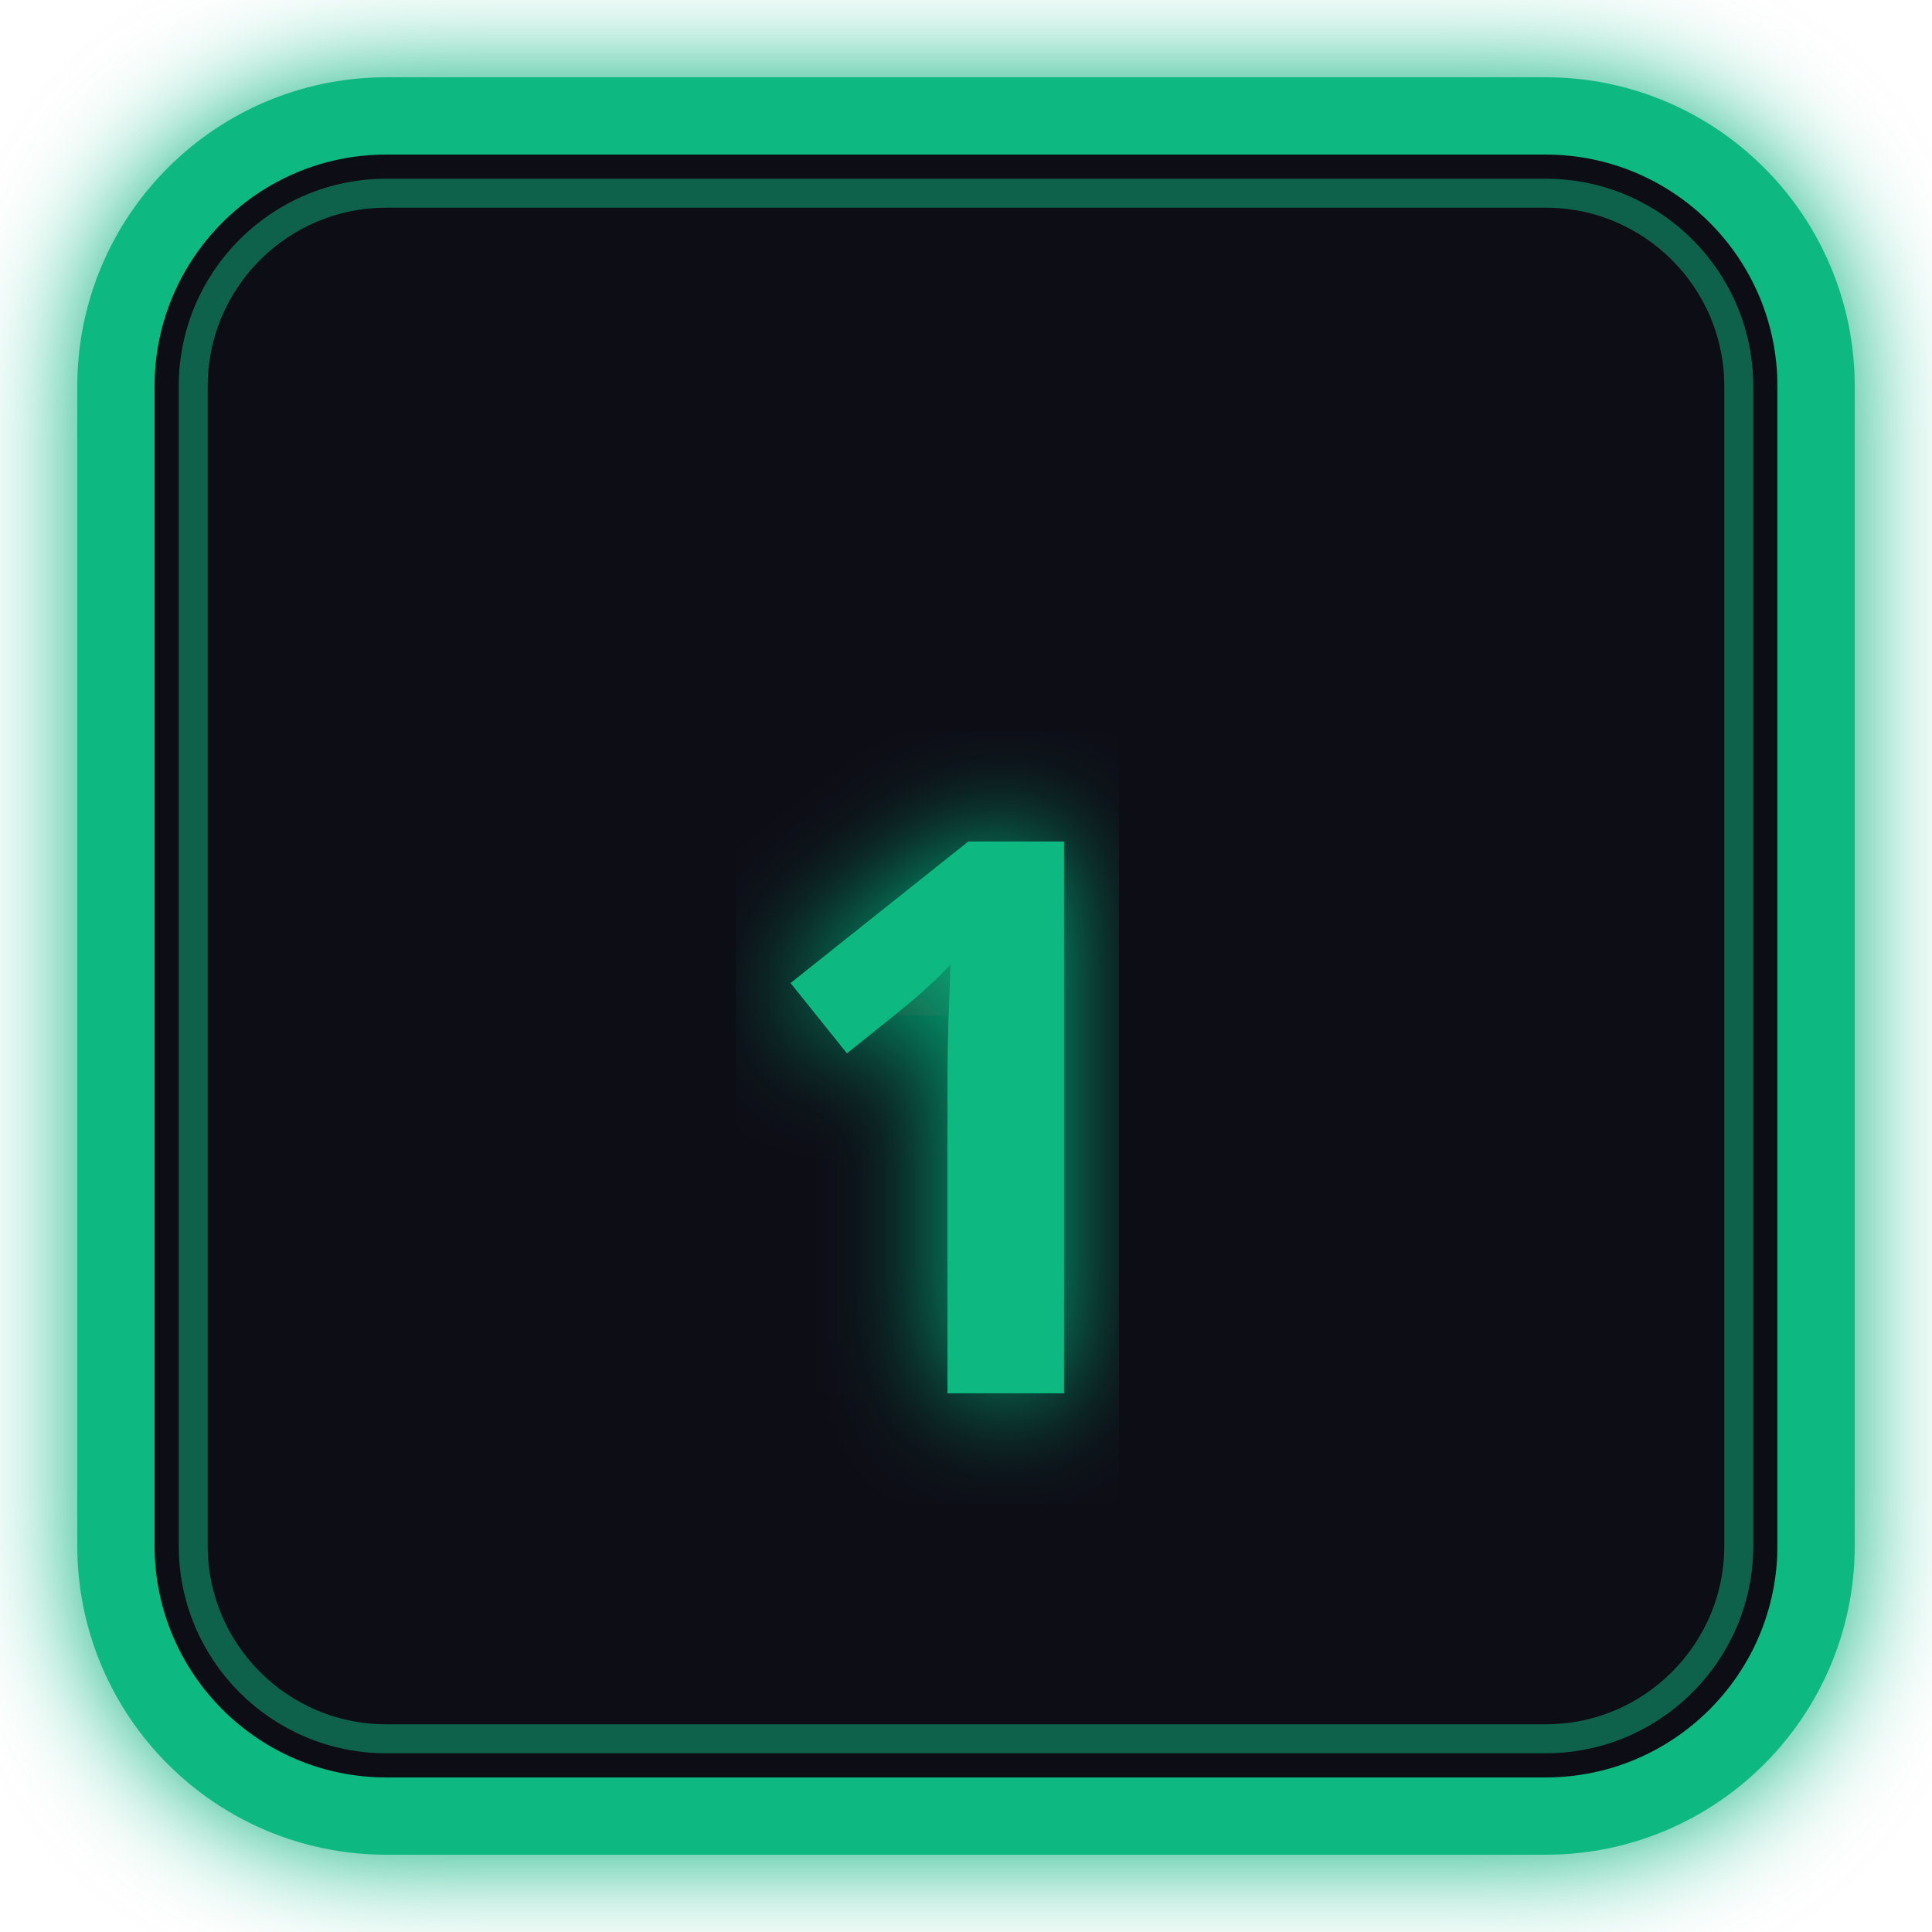
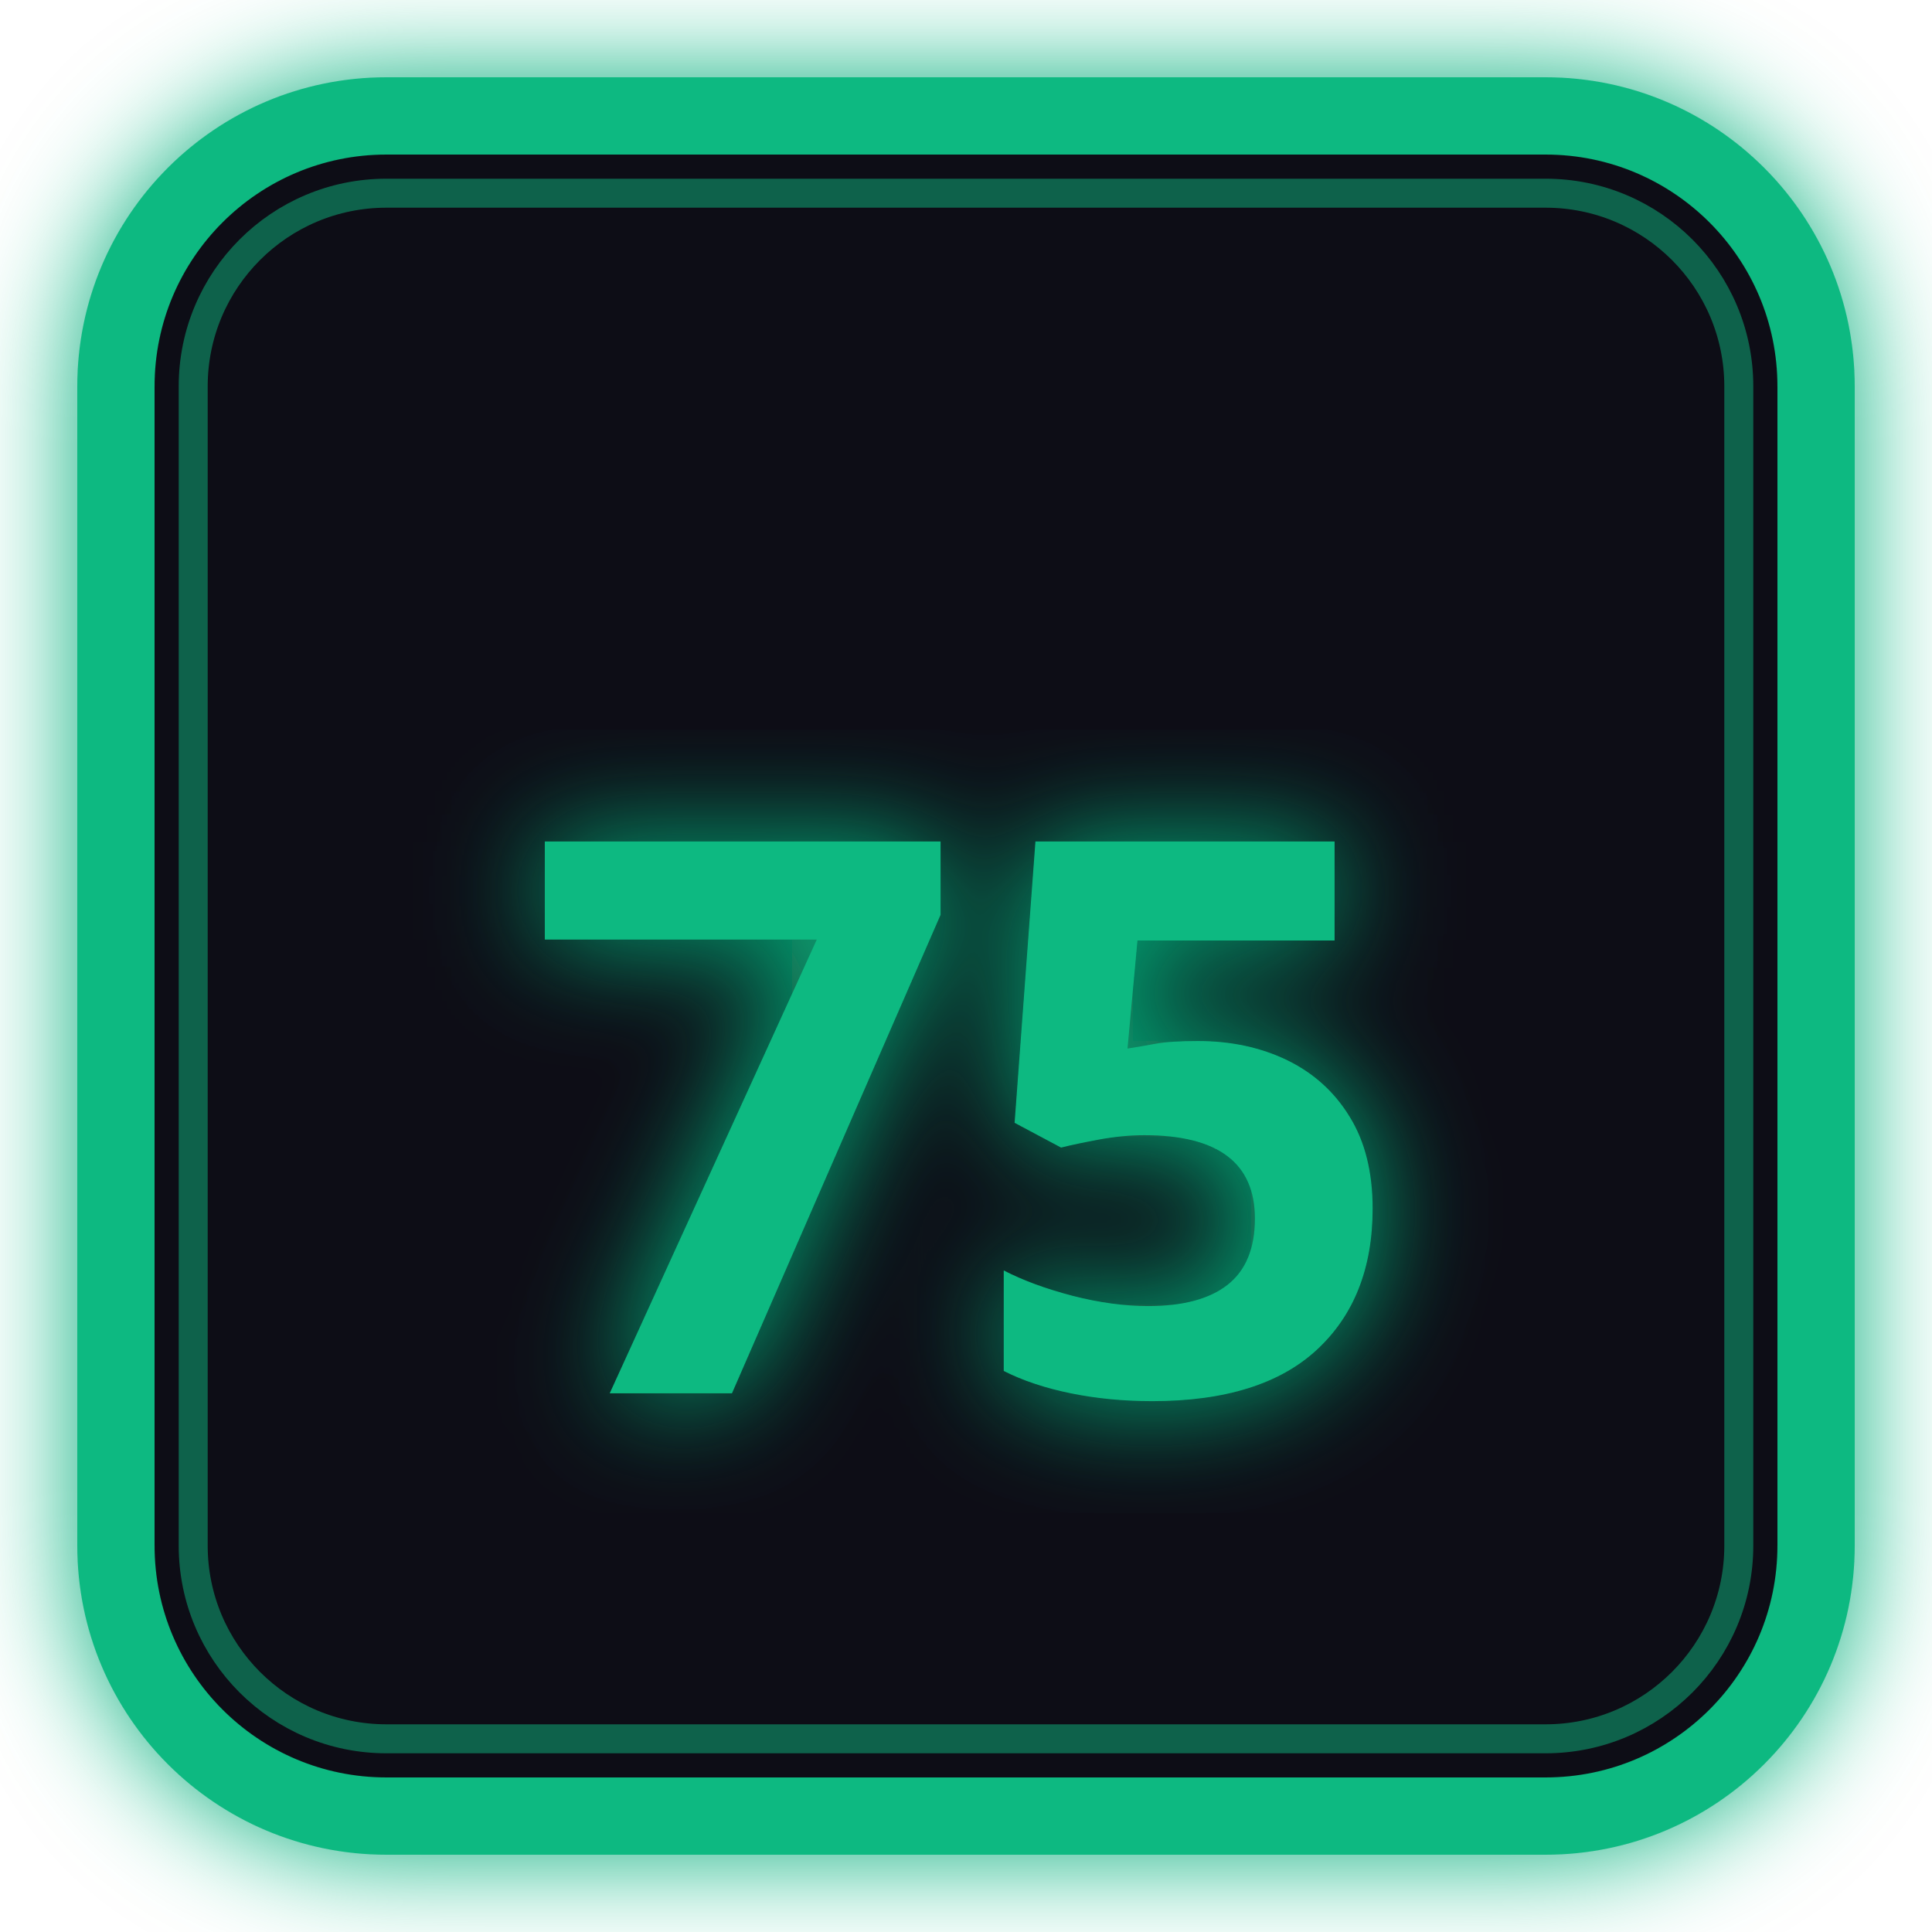
<svg xmlns="http://www.w3.org/2000/svg" viewBox="0 0 100 100" width="100" height="100">
  <defs>
    <filter id="neon-glow" x="-20%" y="-20%" width="140%" height="140%">
      <feGaussianBlur stdDeviation="3" result="blur" />
      <feMerge>
        <feMergeNode in="blur" />
        <feMergeNode in="SourceGraphic" />
      </feMerge>
    </filter>
  </defs>
  <rect x="6" y="6" width="88" height="88" rx="14" ry="14" fill="#0d1117" stroke="#10b981" stroke-width="4" filter="url(#neon-glow)" />
  <rect x="10" y="10" width="80" height="80" rx="10" ry="10" fill="none" stroke="#10b981" stroke-width="1.5" stroke-opacity="0.5" />
-   <text x="50" y="58" dominant-baseline="middle" text-anchor="middle" font-family="'Outfit', 'Plus Jakarta Sans', sans-serif" font-weight="900" font-size="40" fill="#10b981" filter="url(#neon-glow)">1</text>
+   <text x="50" y="58" dominant-baseline="middle" text-anchor="middle" font-family="'Outfit', 'Plus Jakarta Sans', sans-serif" font-weight="900" font-size="40" fill="#10b981" filter="url(#neon-glow)">75</text>
</svg>
